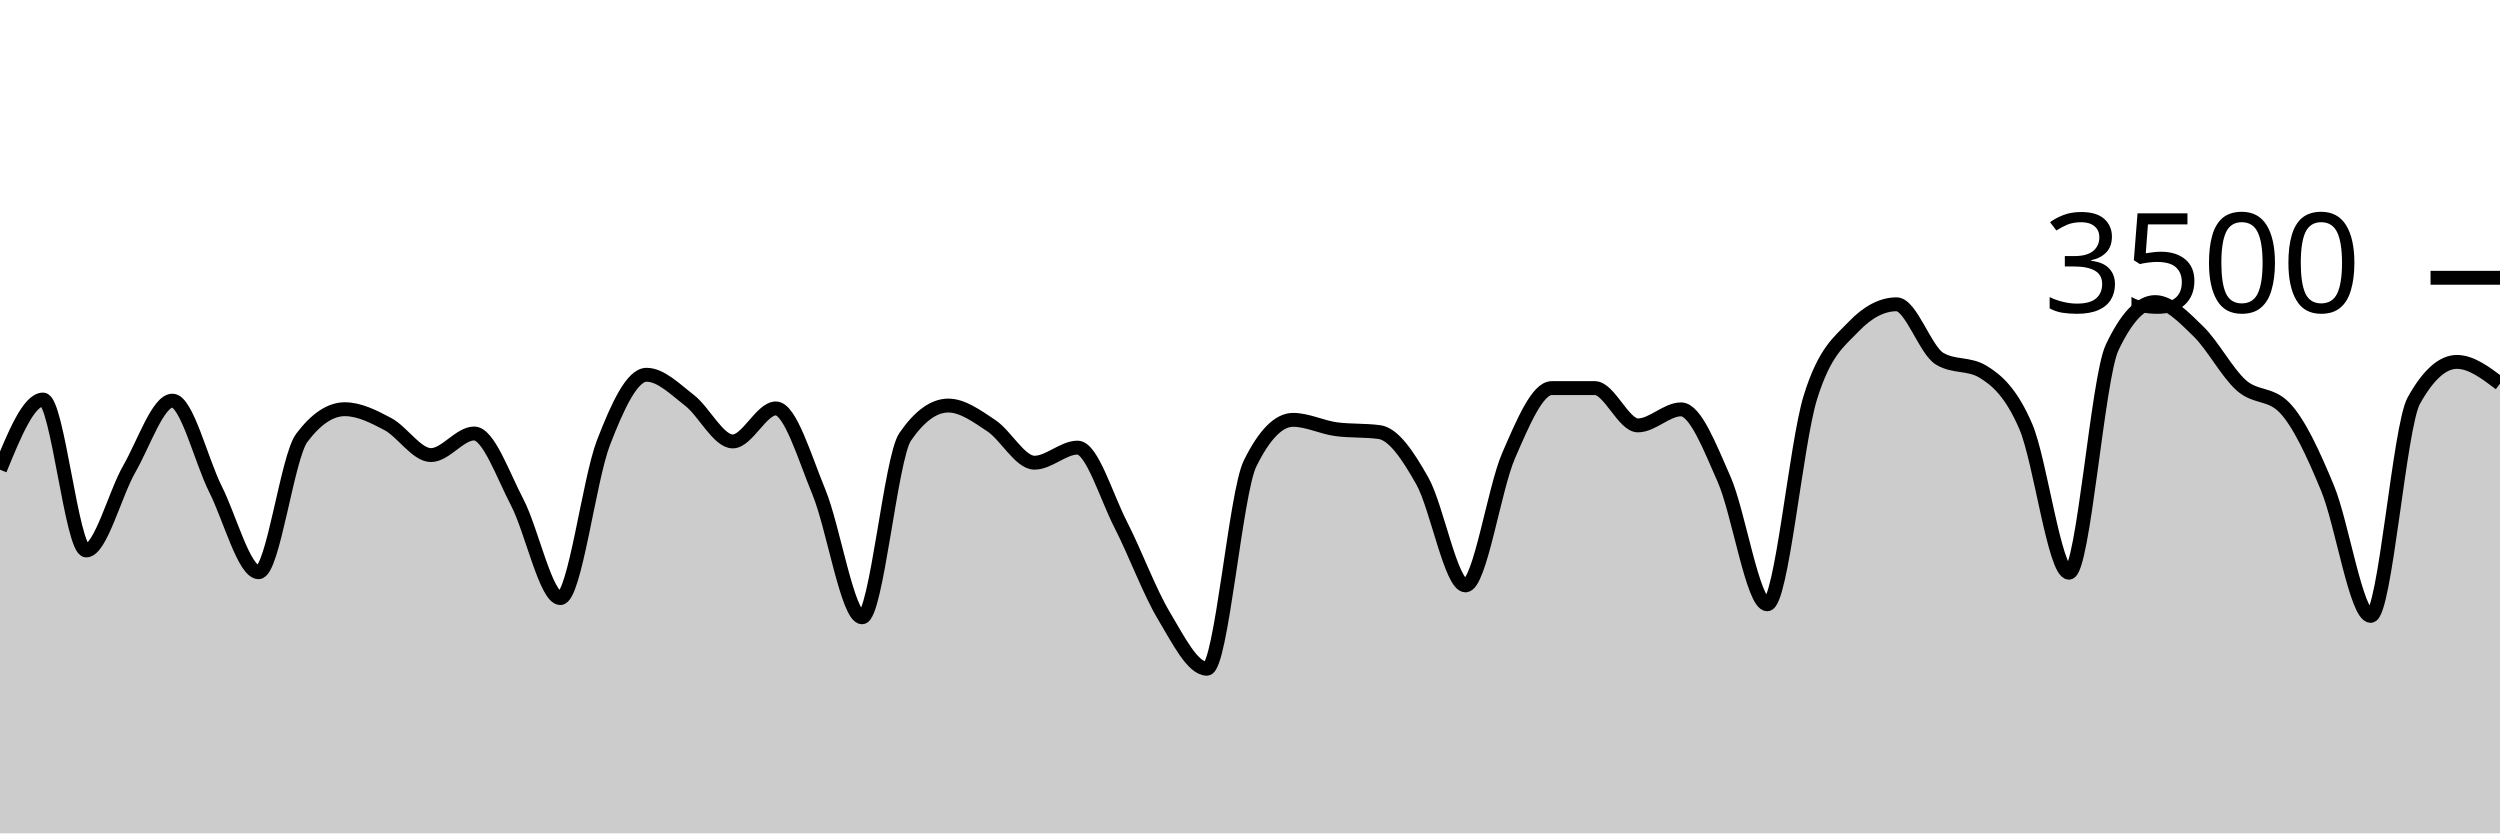
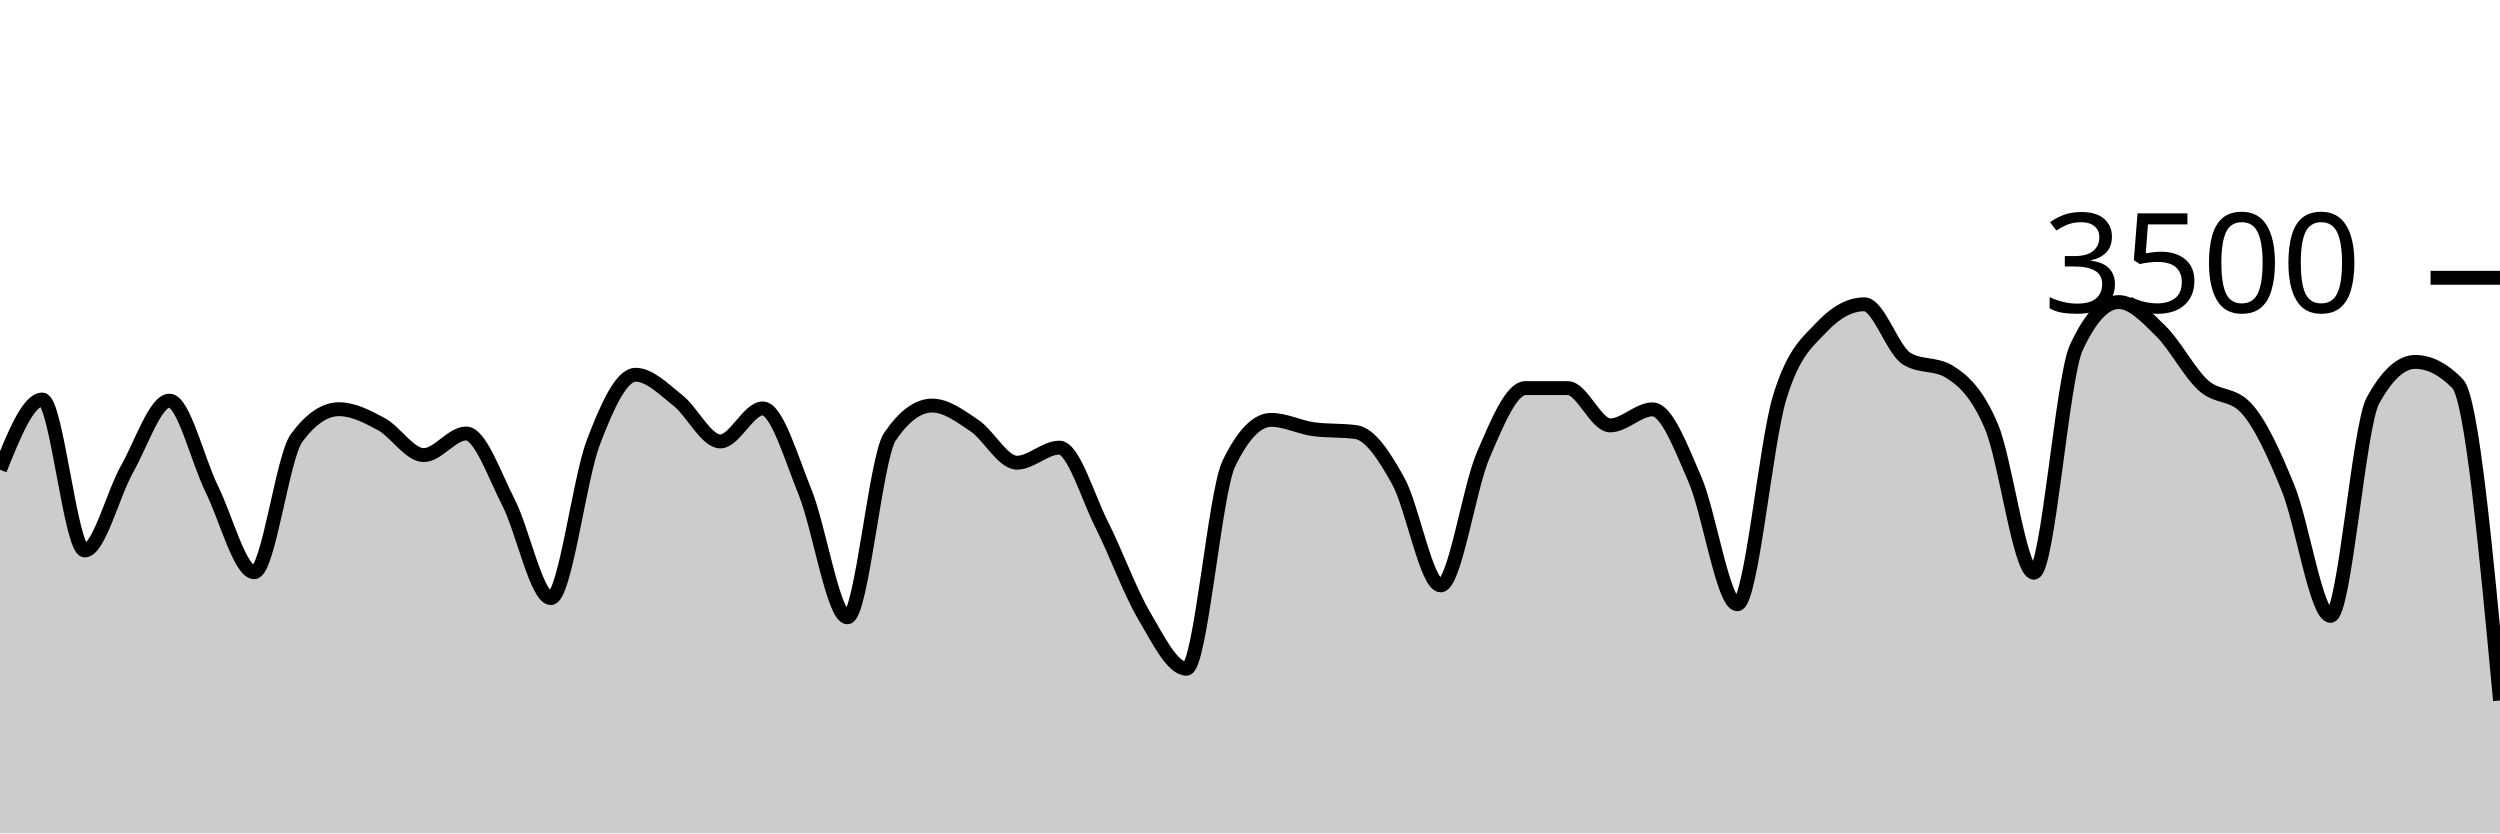
<svg xmlns="http://www.w3.org/2000/svg" viewBox="0 0 180 60">
  <g transform="translate(0,20)">
-     <path class="area" fill="rgba(0, 0, 0, 0.2)" d="M0,13.817C1.034,11.291,2.069,8.766,3.103,8.766C4.138,8.766,5.172,19.634,6.207,19.634C7.241,19.634,8.276,15.558,9.31,13.76C10.345,11.962,11.379,8.846,12.414,8.846C13.448,8.846,14.483,13.164,15.517,15.223C16.552,17.282,17.586,21.2,18.621,21.2C19.655,21.2,20.69,12.91,21.724,11.531C22.759,10.152,23.793,9.463,24.828,9.463C25.862,9.463,26.897,9.987,27.931,10.537C28.966,11.088,30,12.766,31.034,12.766C32.069,12.766,33.103,11.211,34.138,11.211C35.172,11.211,36.207,14.196,37.241,16.171C38.276,18.147,39.31,23.063,40.345,23.063C41.379,23.063,42.414,14.554,43.448,11.874C44.483,9.194,45.517,6.983,46.552,6.983C47.586,6.983,48.621,8.034,49.655,8.834C50.69,9.634,51.724,11.783,52.759,11.783C53.793,11.783,54.828,9.406,55.862,9.406C56.897,9.406,57.931,12.933,58.966,15.44C60,17.947,61.034,24.446,62.069,24.446C63.103,24.446,64.138,12.952,65.172,11.451C66.207,9.95,67.241,9.2,68.276,9.2C69.31,9.2,70.345,9.966,71.379,10.651C72.414,11.337,73.448,13.314,74.483,13.314C75.517,13.314,76.552,12.229,77.586,12.229C78.621,12.229,79.655,15.756,80.69,17.771C81.724,19.787,82.759,22.59,83.793,24.32C84.828,26.05,85.862,28.149,86.897,28.149C87.931,28.149,88.966,15.486,90,13.383C91.034,11.28,92.069,10.229,93.103,10.229C94.138,10.229,95.172,10.766,96.207,10.903C97.241,11.04,98.276,10.971,99.31,11.109C100.345,11.246,101.379,12.8,102.414,14.64C103.448,16.48,104.483,22.149,105.517,22.149C106.552,22.149,107.586,15.168,108.621,12.8C109.655,10.432,110.69,7.943,111.724,7.943C112.759,7.943,113.793,7.943,114.828,7.943C115.862,7.943,116.897,10.629,117.931,10.629C118.966,10.629,120,9.474,121.034,9.474C122.069,9.474,123.103,12.175,124.138,14.514C125.172,16.853,126.207,23.509,127.241,23.509C128.276,23.509,129.31,11.947,130.345,8.617C131.379,5.288,132.414,4.613,133.448,3.531C134.483,2.45,135.517,1.909,136.552,1.909C137.586,1.909,138.621,5.211,139.655,5.829C140.69,6.446,141.724,6.137,142.759,6.754C143.793,7.371,144.828,8.307,145.862,10.72C146.897,13.133,147.931,21.234,148.966,21.234C150,21.234,151.034,7.215,152.069,5.029C153.103,2.842,154.138,1.749,155.172,1.749C156.207,1.749,157.241,2.851,158.276,3.851C159.31,4.851,160.345,6.832,161.379,7.749C162.414,8.665,163.448,8.282,164.483,9.349C165.517,10.415,166.552,12.655,167.586,15.154C168.621,17.653,169.655,24.343,170.69,24.343C171.724,24.343,172.759,10.705,173.793,8.846C174.828,6.987,175.862,6.057,176.897,6.057C177.931,6.057,178.966,6.84,180,7.623L180,40C178.966,40,177.931,40,176.897,40C175.862,40,174.828,40,173.793,40C172.759,40,171.724,40,170.69,40C169.655,40,168.621,40,167.586,40C166.552,40,165.517,40,164.483,40C163.448,40,162.414,40,161.379,40C160.345,40,159.31,40,158.276,40C157.241,40,156.207,40,155.172,40C154.138,40,153.103,40,152.069,40C151.034,40,150,40,148.966,40C147.931,40,146.897,40,145.862,40C144.828,40,143.793,40,142.759,40C141.724,40,140.69,40,139.655,40C138.621,40,137.586,40,136.552,40C135.517,40,134.483,40,133.448,40C132.414,40,131.379,40,130.345,40C129.31,40,128.276,40,127.241,40C126.207,40,125.172,40,124.138,40C123.103,40,122.069,40,121.034,40C120,40,118.966,40,117.931,40C116.897,40,115.862,40,114.828,40C113.793,40,112.759,40,111.724,40C110.69,40,109.655,40,108.621,40C107.586,40,106.552,40,105.517,40C104.483,40,103.448,40,102.414,40C101.379,40,100.345,40,99.31,40C98.276,40,97.241,40,96.207,40C95.172,40,94.138,40,93.103,40C92.069,40,91.034,40,90,40C88.966,40,87.931,40,86.897,40C85.862,40,84.828,40,83.793,40C82.759,40,81.724,40,80.69,40C79.655,40,78.621,40,77.586,40C76.552,40,75.517,40,74.483,40C73.448,40,72.414,40,71.379,40C70.345,40,69.31,40,68.276,40C67.241,40,66.207,40,65.172,40C64.138,40,63.103,40,62.069,40C61.034,40,60,40,58.966,40C57.931,40,56.897,40,55.862,40C54.828,40,53.793,40,52.759,40C51.724,40,50.69,40,49.655,40C48.621,40,47.586,40,46.552,40C45.517,40,44.483,40,43.448,40C42.414,40,41.379,40,40.345,40C39.31,40,38.276,40,37.241,40C36.207,40,35.172,40,34.138,40C33.103,40,32.069,40,31.034,40C30,40,28.966,40,27.931,40C26.897,40,25.862,40,24.828,40C23.793,40,22.759,40,21.724,40C20.69,40,19.655,40,18.621,40C17.586,40,16.552,40,15.517,40C14.483,40,13.448,40,12.414,40C11.379,40,10.345,40,9.31,40C8.276,40,7.241,40,6.207,40C5.172,40,4.138,40,3.103,40C2.069,40,1.034,40,0,40Z" />
-     <path class="line" stroke="black" fill="none" d="M0,13.817C1.034,11.291,2.069,8.766,3.103,8.766C4.138,8.766,5.172,19.634,6.207,19.634C7.241,19.634,8.276,15.558,9.31,13.76C10.345,11.962,11.379,8.846,12.414,8.846C13.448,8.846,14.483,13.164,15.517,15.223C16.552,17.282,17.586,21.2,18.621,21.2C19.655,21.2,20.69,12.91,21.724,11.531C22.759,10.152,23.793,9.463,24.828,9.463C25.862,9.463,26.897,9.987,27.931,10.537C28.966,11.088,30,12.766,31.034,12.766C32.069,12.766,33.103,11.211,34.138,11.211C35.172,11.211,36.207,14.196,37.241,16.171C38.276,18.147,39.31,23.063,40.345,23.063C41.379,23.063,42.414,14.554,43.448,11.874C44.483,9.194,45.517,6.983,46.552,6.983C47.586,6.983,48.621,8.034,49.655,8.834C50.69,9.634,51.724,11.783,52.759,11.783C53.793,11.783,54.828,9.406,55.862,9.406C56.897,9.406,57.931,12.933,58.966,15.44C60,17.947,61.034,24.446,62.069,24.446C63.103,24.446,64.138,12.952,65.172,11.451C66.207,9.95,67.241,9.2,68.276,9.2C69.31,9.2,70.345,9.966,71.379,10.651C72.414,11.337,73.448,13.314,74.483,13.314C75.517,13.314,76.552,12.229,77.586,12.229C78.621,12.229,79.655,15.756,80.69,17.771C81.724,19.787,82.759,22.59,83.793,24.32C84.828,26.05,85.862,28.149,86.897,28.149C87.931,28.149,88.966,15.486,90,13.383C91.034,11.28,92.069,10.229,93.103,10.229C94.138,10.229,95.172,10.766,96.207,10.903C97.241,11.04,98.276,10.971,99.31,11.109C100.345,11.246,101.379,12.8,102.414,14.64C103.448,16.48,104.483,22.149,105.517,22.149C106.552,22.149,107.586,15.168,108.621,12.8C109.655,10.432,110.69,7.943,111.724,7.943C112.759,7.943,113.793,7.943,114.828,7.943C115.862,7.943,116.897,10.629,117.931,10.629C118.966,10.629,120,9.474,121.034,9.474C122.069,9.474,123.103,12.175,124.138,14.514C125.172,16.853,126.207,23.509,127.241,23.509C128.276,23.509,129.31,11.947,130.345,8.617C131.379,5.288,132.414,4.613,133.448,3.531C134.483,2.45,135.517,1.909,136.552,1.909C137.586,1.909,138.621,5.211,139.655,5.829C140.69,6.446,141.724,6.137,142.759,6.754C143.793,7.371,144.828,8.307,145.862,10.72C146.897,13.133,147.931,21.234,148.966,21.234C150,21.234,151.034,7.215,152.069,5.029C153.103,2.842,154.138,1.749,155.172,1.749C156.207,1.749,157.241,2.851,158.276,3.851C159.31,4.851,160.345,6.832,161.379,7.749C162.414,8.665,163.448,8.282,164.483,9.349C165.517,10.415,166.552,12.655,167.586,15.154C168.621,17.653,169.655,24.343,170.69,24.343C171.724,24.343,172.759,10.705,173.793,8.846C174.828,6.987,175.862,6.057,176.897,6.057C177.931,6.057,178.966,6.84,180,7.623" />
+     <path class="area" fill="rgba(0, 0, 0, 0.2)" d="M0,13.817C1.017,11.291,2.034,8.766,3.051,8.766C4.068,8.766,5.085,19.634,6.102,19.634C7.119,19.634,8.136,15.558,9.153,13.76C10.169,11.962,11.186,8.846,12.203,8.846C13.22,8.846,14.237,13.164,15.254,15.223C16.271,17.282,17.288,21.2,18.305,21.2C19.322,21.2,20.339,12.91,21.356,11.531C22.373,10.152,23.39,9.463,24.407,9.463C25.424,9.463,26.441,9.987,27.458,10.537C28.475,11.088,29.492,12.766,30.508,12.766C31.525,12.766,32.542,11.211,33.559,11.211C34.576,11.211,35.593,14.196,36.61,16.171C37.627,18.147,38.644,23.063,39.661,23.063C40.678,23.063,41.695,14.554,42.712,11.874C43.729,9.194,44.746,6.983,45.763,6.983C46.78,6.983,47.797,8.034,48.814,8.834C49.831,9.634,50.847,11.783,51.864,11.783C52.881,11.783,53.898,9.406,54.915,9.406C55.932,9.406,56.949,12.933,57.966,15.44C58.983,17.947,60,24.446,61.017,24.446C62.034,24.446,63.051,12.952,64.068,11.451C65.085,9.95,66.102,9.2,67.119,9.2C68.136,9.2,69.153,9.966,70.169,10.651C71.186,11.337,72.203,13.314,73.22,13.314C74.237,13.314,75.254,12.229,76.271,12.229C77.288,12.229,78.305,15.756,79.322,17.771C80.339,19.787,81.356,22.59,82.373,24.32C83.39,26.05,84.407,28.149,85.424,28.149C86.441,28.149,87.458,15.486,88.475,13.383C89.492,11.28,90.508,10.229,91.525,10.229C92.542,10.229,93.559,10.766,94.576,10.903C95.593,11.04,96.61,10.971,97.627,11.109C98.644,11.246,99.661,12.8,100.678,14.64C101.695,16.48,102.712,22.149,103.729,22.149C104.746,22.149,105.763,15.168,106.78,12.8C107.797,10.432,108.814,7.943,109.831,7.943C110.847,7.943,111.864,7.943,112.881,7.943C113.898,7.943,114.915,10.629,115.932,10.629C116.949,10.629,117.966,9.474,118.983,9.474C120,9.474,121.017,12.175,122.034,14.514C123.051,16.853,124.068,23.509,125.085,23.509C126.102,23.509,127.119,11.947,128.136,8.617C129.153,5.288,130.169,4.613,131.186,3.531C132.203,2.45,133.22,1.909,134.237,1.909C135.254,1.909,136.271,5.211,137.288,5.829C138.305,6.446,139.322,6.137,140.339,6.754C141.356,7.371,142.373,8.307,143.39,10.72C144.407,13.133,145.424,21.234,146.441,21.234C147.458,21.234,148.475,7.215,149.492,5.029C150.508,2.842,151.525,1.749,152.542,1.749C153.559,1.749,154.576,2.851,155.593,3.851C156.61,4.851,157.627,6.832,158.644,7.749C159.661,8.665,160.678,8.282,161.695,9.349C162.712,10.415,163.729,12.655,164.746,15.154C165.763,17.653,166.78,24.343,167.797,24.343C168.814,24.343,169.831,10.705,170.847,8.846C171.864,6.987,172.881,6.057,173.898,6.057C174.915,6.057,175.932,6.579,176.949,7.623C177.966,8.667,178.983,19.55,180,30.434L180,40C178.983,40,177.966,40,176.949,40C175.932,40,174.915,40,173.898,40C172.881,40,171.864,40,170.847,40C169.831,40,168.814,40,167.797,40C166.78,40,165.763,40,164.746,40C163.729,40,162.712,40,161.695,40C160.678,40,159.661,40,158.644,40C157.627,40,156.61,40,155.593,40C154.576,40,153.559,40,152.542,40C151.525,40,150.508,40,149.492,40C148.475,40,147.458,40,146.441,40C145.424,40,144.407,40,143.39,40C142.373,40,141.356,40,140.339,40C139.322,40,138.305,40,137.288,40C136.271,40,135.254,40,134.237,40C133.22,40,132.203,40,131.186,40C130.169,40,129.153,40,128.136,40C127.119,40,126.102,40,125.085,40C124.068,40,123.051,40,122.034,40C121.017,40,120,40,118.983,40C117.966,40,116.949,40,115.932,40C114.915,40,113.898,40,112.881,40C111.864,40,110.847,40,109.831,40C108.814,40,107.797,40,106.78,40C105.763,40,104.746,40,103.729,40C102.712,40,101.695,40,100.678,40C99.661,40,98.644,40,97.627,40C96.61,40,95.593,40,94.576,40C93.559,40,92.542,40,91.525,40C90.508,40,89.492,40,88.475,40C87.458,40,86.441,40,85.424,40C84.407,40,83.39,40,82.373,40C81.356,40,80.339,40,79.322,40C78.305,40,77.288,40,76.271,40C75.254,40,74.237,40,73.22,40C72.203,40,71.186,40,70.169,40C69.153,40,68.136,40,67.119,40C66.102,40,65.085,40,64.068,40C63.051,40,62.034,40,61.017,40C60,40,58.983,40,57.966,40C56.949,40,55.932,40,54.915,40C53.898,40,52.881,40,51.864,40C50.847,40,49.831,40,48.814,40C47.797,40,46.78,40,45.763,40C44.746,40,43.729,40,42.712,40C41.695,40,40.678,40,39.661,40C38.644,40,37.627,40,36.61,40C35.593,40,34.576,40,33.559,40C32.542,40,31.525,40,30.508,40C29.492,40,28.475,40,27.458,40C26.441,40,25.424,40,24.407,40C23.39,40,22.373,40,21.356,40C20.339,40,19.322,40,18.305,40C17.288,40,16.271,40,15.254,40C14.237,40,13.22,40,12.203,40C11.186,40,10.169,40,9.153,40C8.136,40,7.119,40,6.102,40C5.085,40,4.068,40,3.051,40C2.034,40,1.017,40,0,40Z" />
+     <path class="line" stroke="black" fill="none" d="M0,13.817C1.017,11.291,2.034,8.766,3.051,8.766C4.068,8.766,5.085,19.634,6.102,19.634C7.119,19.634,8.136,15.558,9.153,13.76C10.169,11.962,11.186,8.846,12.203,8.846C13.22,8.846,14.237,13.164,15.254,15.223C16.271,17.282,17.288,21.2,18.305,21.2C19.322,21.2,20.339,12.91,21.356,11.531C22.373,10.152,23.39,9.463,24.407,9.463C25.424,9.463,26.441,9.987,27.458,10.537C28.475,11.088,29.492,12.766,30.508,12.766C31.525,12.766,32.542,11.211,33.559,11.211C34.576,11.211,35.593,14.196,36.61,16.171C37.627,18.147,38.644,23.063,39.661,23.063C40.678,23.063,41.695,14.554,42.712,11.874C43.729,9.194,44.746,6.983,45.763,6.983C46.78,6.983,47.797,8.034,48.814,8.834C49.831,9.634,50.847,11.783,51.864,11.783C52.881,11.783,53.898,9.406,54.915,9.406C55.932,9.406,56.949,12.933,57.966,15.44C58.983,17.947,60,24.446,61.017,24.446C62.034,24.446,63.051,12.952,64.068,11.451C65.085,9.95,66.102,9.2,67.119,9.2C68.136,9.2,69.153,9.966,70.169,10.651C71.186,11.337,72.203,13.314,73.22,13.314C74.237,13.314,75.254,12.229,76.271,12.229C77.288,12.229,78.305,15.756,79.322,17.771C80.339,19.787,81.356,22.59,82.373,24.32C83.39,26.05,84.407,28.149,85.424,28.149C86.441,28.149,87.458,15.486,88.475,13.383C89.492,11.28,90.508,10.229,91.525,10.229C92.542,10.229,93.559,10.766,94.576,10.903C95.593,11.04,96.61,10.971,97.627,11.109C98.644,11.246,99.661,12.8,100.678,14.64C101.695,16.48,102.712,22.149,103.729,22.149C104.746,22.149,105.763,15.168,106.78,12.8C107.797,10.432,108.814,7.943,109.831,7.943C110.847,7.943,111.864,7.943,112.881,7.943C113.898,7.943,114.915,10.629,115.932,10.629C116.949,10.629,117.966,9.474,118.983,9.474C120,9.474,121.017,12.175,122.034,14.514C123.051,16.853,124.068,23.509,125.085,23.509C126.102,23.509,127.119,11.947,128.136,8.617C129.153,5.288,130.169,4.613,131.186,3.531C132.203,2.45,133.22,1.909,134.237,1.909C135.254,1.909,136.271,5.211,137.288,5.829C138.305,6.446,139.322,6.137,140.339,6.754C141.356,7.371,142.373,8.307,143.39,10.72C144.407,13.133,145.424,21.234,146.441,21.234C147.458,21.234,148.475,7.215,149.492,5.029C150.508,2.842,151.525,1.749,152.542,1.749C153.559,1.749,154.576,2.851,155.593,3.851C156.61,4.851,157.627,6.832,158.644,7.749C159.661,8.665,160.678,8.282,161.695,9.349C162.712,10.415,163.729,12.655,164.746,15.154C165.763,17.653,166.78,24.343,167.797,24.343C168.814,24.343,169.831,10.705,170.847,8.846C171.864,6.987,172.881,6.057,173.898,6.057C174.915,6.057,175.932,6.579,176.949,7.623C177.966,8.667,178.983,19.55,180,30.434" />
    <path class="axis-ceiling" stroke-width="1" stroke="black" fill="none" d="M175,0L180,0" />
    <text class="axis-ceiling-label" font-family="sans-serif" text-anchor="end" font-size="10px" x="170" y="2.5">3500</text>
  </g>
</svg>
